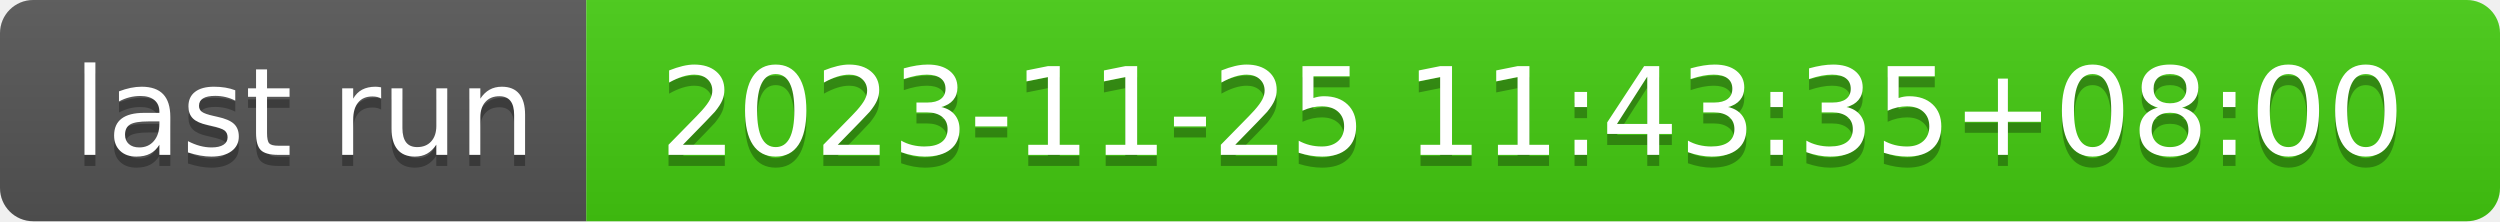
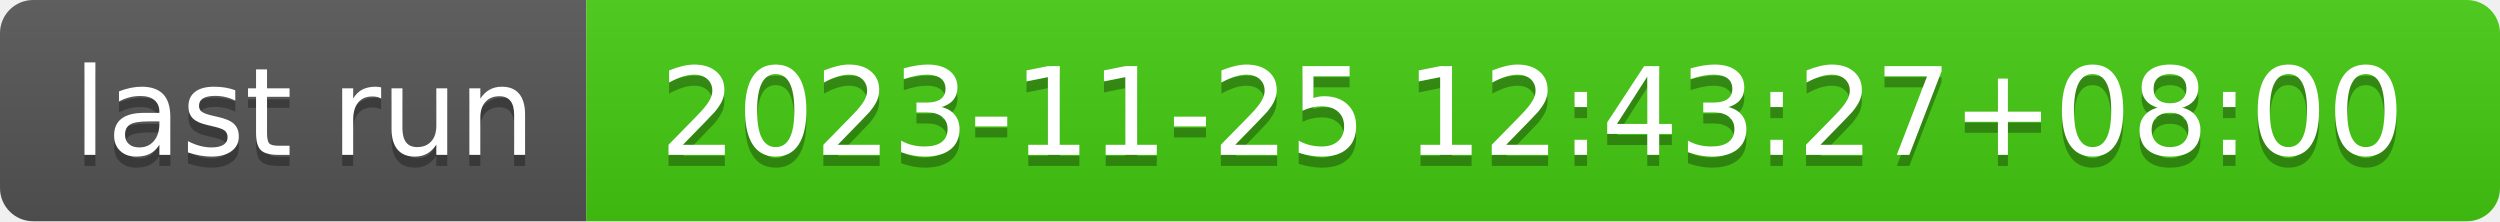
- <svg xmlns="http://www.w3.org/2000/svg" width="226" height="20" role="img" aria-label="last run: 2023-11-25 11:43:35+08:00">
+ <svg xmlns="http://www.w3.org/2000/svg" width="226" height="20" role="img" aria-label="last run: 2023-11-25 12:43:27+08:00">
  <linearGradient id="s" x2="0" y2="100%">
    <stop offset="0" stop-color="#bbb" stop-opacity=".1" />
    <stop offset="1" stop-opacity=".1" />
  </linearGradient>
  <clipPath id="r">
    <rect width="226" height="20" rx="3" fill="#fff" />
  </clipPath>
  <g clip-path="url(#r)">
    <rect width="53" height="20" fill="#555" />
    <rect x="53" width="173" height="20" fill="#4c1" />
    <rect width="226" height="20" fill="url(#s)" />
  </g>
  <g fill="#fff" text-anchor="middle" font-family="Verdana,Geneva,DejaVu Sans,sans-serif" text-rendering="geometricPrecision" font-size="110">
    <text aria-hidden="true" x="275" y="150" fill="#010101" fill-opacity=".3" transform="scale(.1)" textLength="430">last run</text>
    <text x="275" y="140" transform="scale(.1)" fill="#fff" textLength="430">last run</text>
-     <text aria-hidden="true" x="1385" y="150" fill="#010101" fill-opacity=".3" transform="scale(.1)" textLength="1630">2023-11-25 11:43:35+08:00</text>
-     <text x="1385" y="140" transform="scale(.1)" fill="#fff" textLength="1630">2023-11-25 11:43:35+08:00</text>
+     <text aria-hidden="true" x="1385" y="150" fill="#010101" fill-opacity=".3" transform="scale(.1)" textLength="1630">2023-11-25 12:43:27+08:00</text>
+     <text x="1385" y="140" transform="scale(.1)" fill="#fff" textLength="1630">2023-11-25 12:43:27+08:00</text>
  </g>
</svg>
